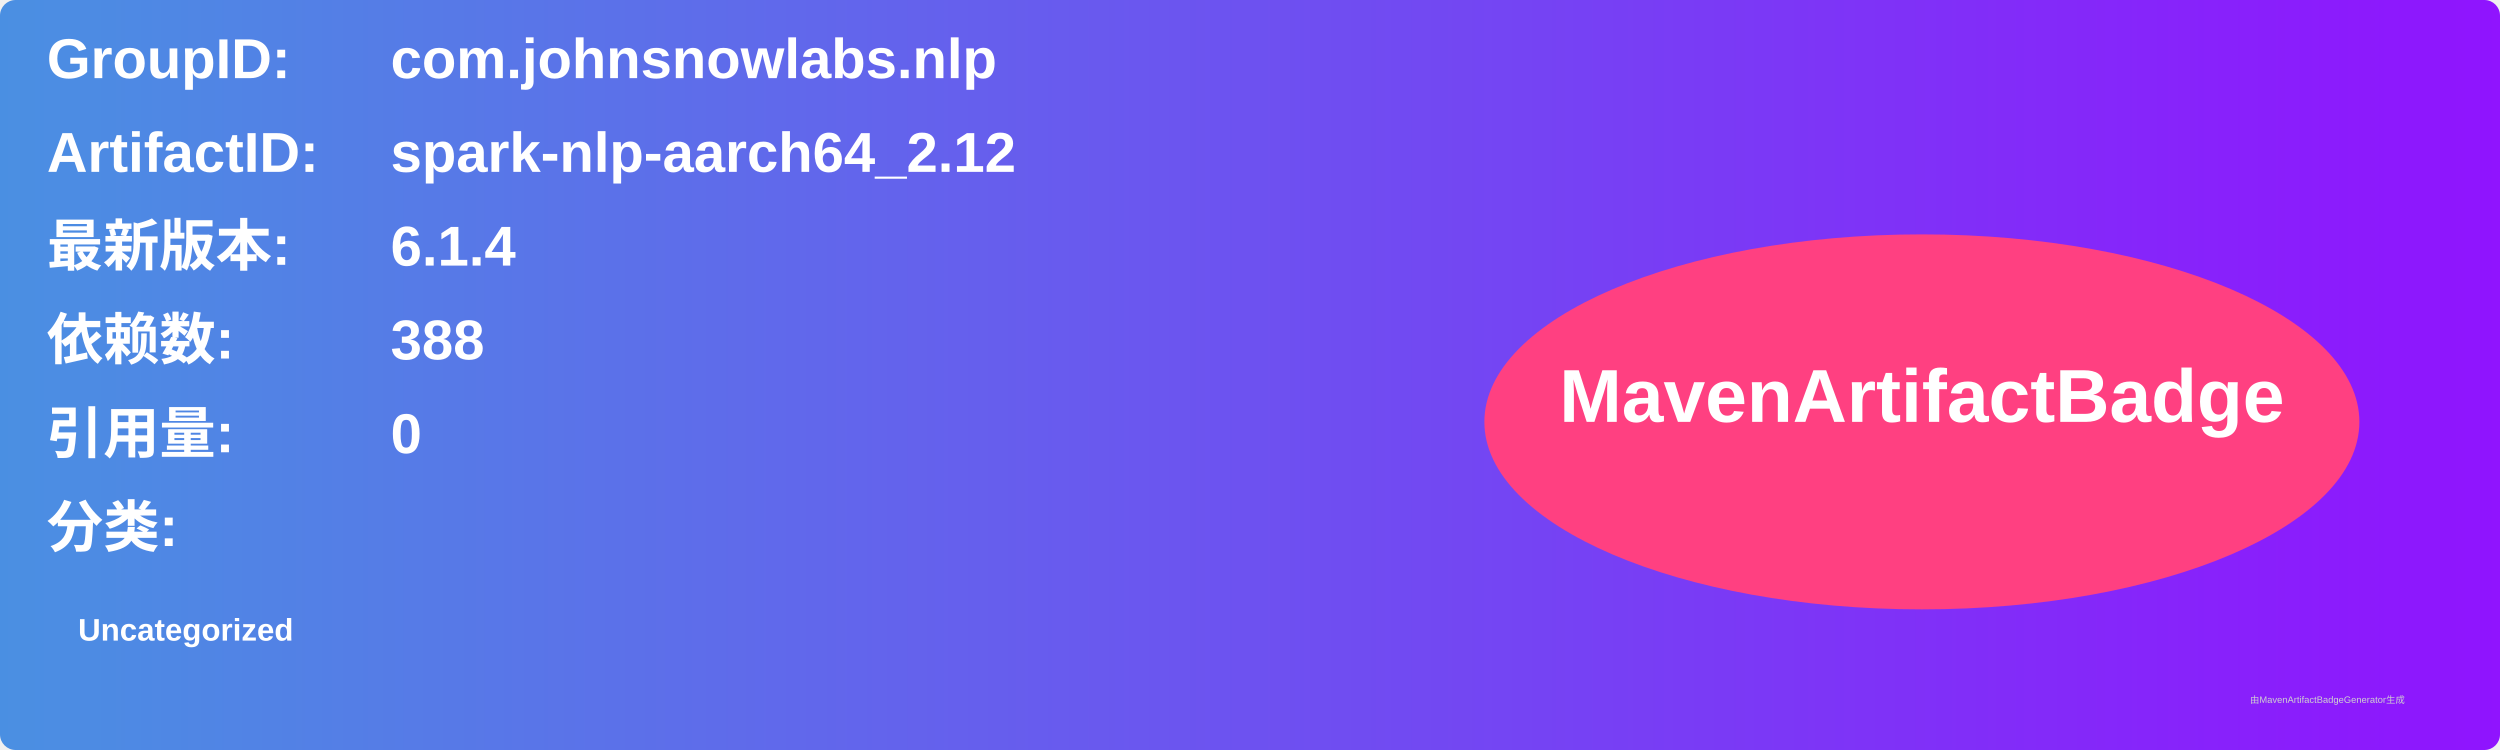
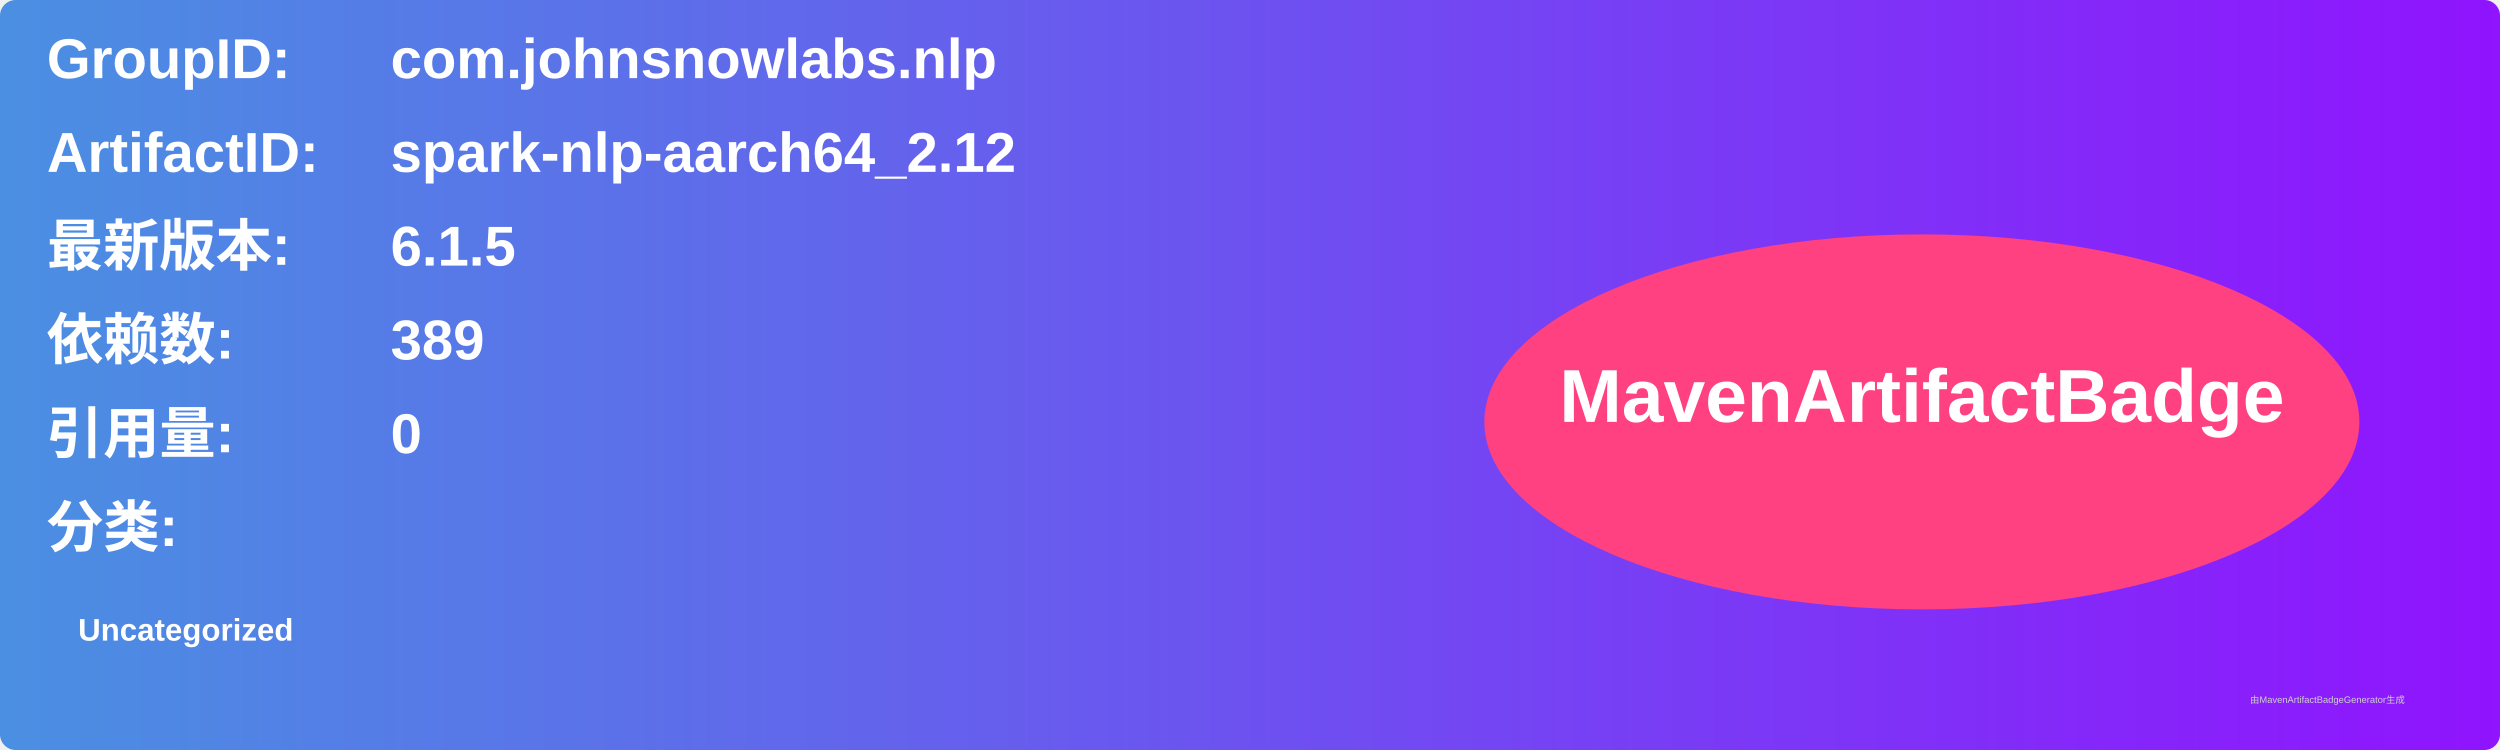
<svg xmlns="http://www.w3.org/2000/svg" width="800" height="240" viewBox="0 0 800 240">
  <linearGradient id="grad" x1="0%" y1="0%" x2="100%" y2="0%">
    <stop offset="0%" stop-color="#4a90e2" />
    <stop offset="100%" stop-color="#9013fe" />
  </linearGradient>
  <rect width="100%" height="100%" rx="5" ry="5" fill="url(#grad)" />
  <g transform="translate(15, 15)">
    <text x="0" y="10" font-family="Arial" font-size="18" fill="white" font-weight="bold" width="260">GroupID:</text>
    <text x="110" y="10" font-family="Arial" font-size="18" fill="white" font-weight="bold" width="460">com.johnsnowlabs.nlp</text>
    <text x="0" y="40" font-family="Arial" font-size="18" fill="white" font-weight="bold" width="260">ArtifactID:</text>
    <text x="110" y="40" font-family="Arial" font-size="18" fill="white" font-weight="bold" width="460">spark-nlp-aarch64_2.12</text>
    <text x="0" y="70" font-family="Arial" font-size="18" fill="white" font-weight="bold">最新版本:</text>
    <text x="110" y="70" font-family="Arial" font-size="18" fill="white" font-weight="bold">
-       <tspan font-weight="bold">6.1.4</tspan>
+       <tspan font-weight="bold">6.1.5</tspan>
    </text>
    <text x="0" y="100" font-family="Arial" font-size="18" fill="white" font-weight="bold">依赖数: </text>
    <text x="110" y="100" font-family="Arial" font-size="18" fill="white">
-       <tspan font-weight="bold">388</tspan>
+       <tspan font-weight="bold">389</tspan>
    </text>
    <text x="0" y="130" font-family="Arial" font-size="18" fill="white" font-weight="bold">引用量: </text>
    <text x="110" y="130" font-family="Arial" font-size="18" fill="white">
      <tspan font-weight="bold">0</tspan>
    </text>
    <text x="0" y="160" font-family="Arial" font-size="18" fill="white" font-weight="bold">分类:</text>
    <text x="10" y="190" font-family="Arial" font-size="10" fill="white">
      <tspan font-weight="bold">Uncategorized</tspan>
    </text>
    <ellipse cx="600" cy="120" rx="140" ry="60" fill="#ff4081" />
    <text x="600" y="120" text-anchor="middle" font-family="Arial" font-size="24" fill="white" font-weight="bold">MavenArtifactBadge</text>
  </g>
  <text x="720" y="225" font-family="Arial" font-size="3" fill="#d0d0d0">由MavenArtifactBadgeGenerator生成</text>
</svg>
